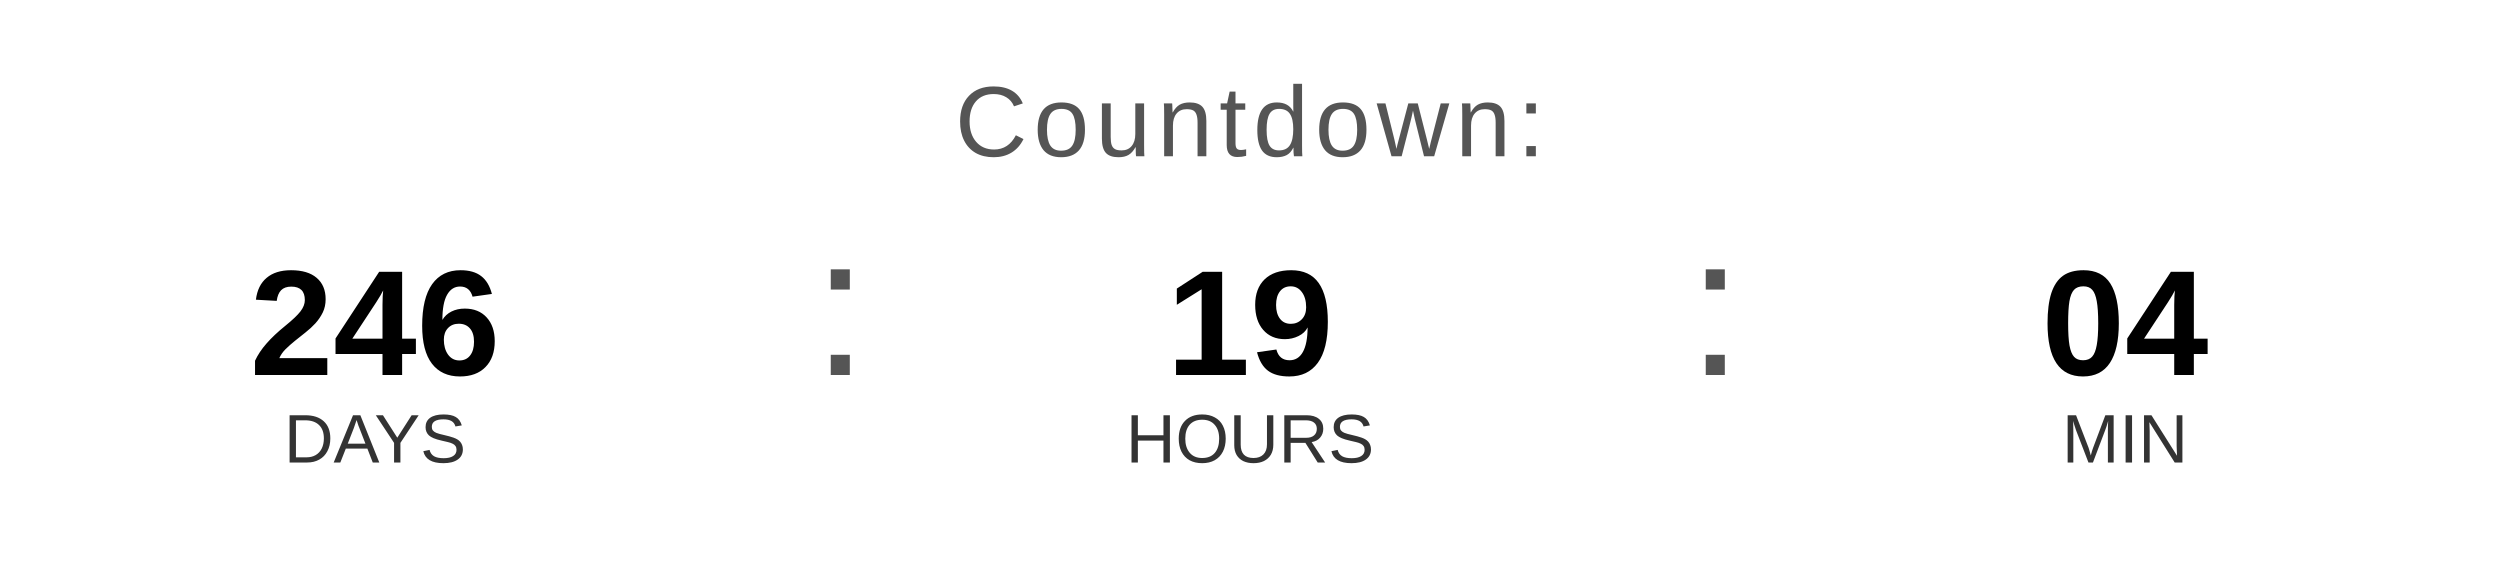
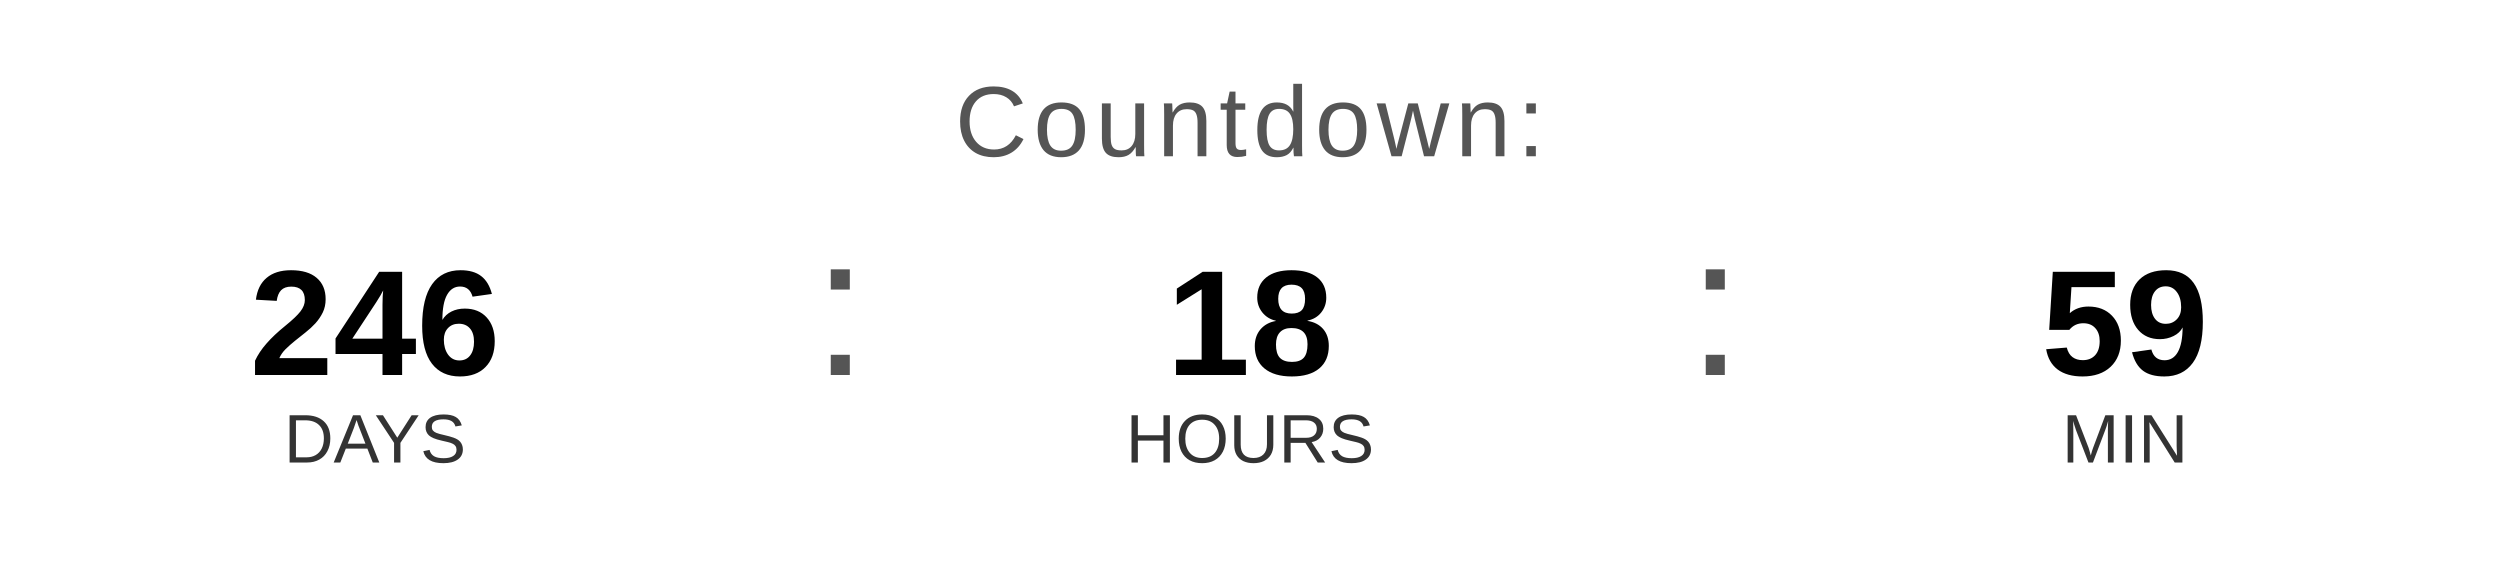
<svg xmlns="http://www.w3.org/2000/svg" width="400" height="90" viewBox="0 0 400 90">
  <text x="200" y="25" font-family="Arial, Helvetica, sans-serif" font-size="16" fill="#555555" text-anchor="middle" letter-spacing="1">
    Countdown:
  </text>
  <text x="60" y="60" font-family="Arial, Helvetica, sans-serif" font-size="24" font-weight="bold" fill="#000000" text-anchor="middle">246</text>
  <text x="60" y="74" font-family="Arial, Helvetica, sans-serif" font-size="11" fill="#333333" text-anchor="middle">DAYS</text>
  <text x="130" y="60" font-family="Arial, sans-serif" font-size="32" fill="#555555">:</text>
-   <text x="200" y="60" font-family="Arial, Helvetica, sans-serif" font-size="24" font-weight="bold" fill="#000000" text-anchor="middle">19</text>
+   <text x="200" y="60" font-family="Arial, Helvetica, sans-serif" font-size="24" font-weight="bold" fill="#000000" text-anchor="middle">18</text>
  <text x="200" y="74" font-family="Arial, Helvetica, sans-serif" font-size="11" fill="#333333" text-anchor="middle">HOURS</text>
  <text x="270" y="60" font-family="Arial, sans-serif" font-size="32" fill="#555555">:</text>
-   <text x="340" y="60" font-family="Arial, Helvetica, sans-serif" font-size="24" font-weight="bold" fill="#000000" text-anchor="middle">04</text>
+   <text x="340" y="60" font-family="Arial, Helvetica, sans-serif" font-size="24" font-weight="bold" fill="#000000" text-anchor="middle">59</text>
  <text x="340" y="74" font-family="Arial, Helvetica, sans-serif" font-size="11" fill="#333333" text-anchor="middle">MIN</text>
</svg>
